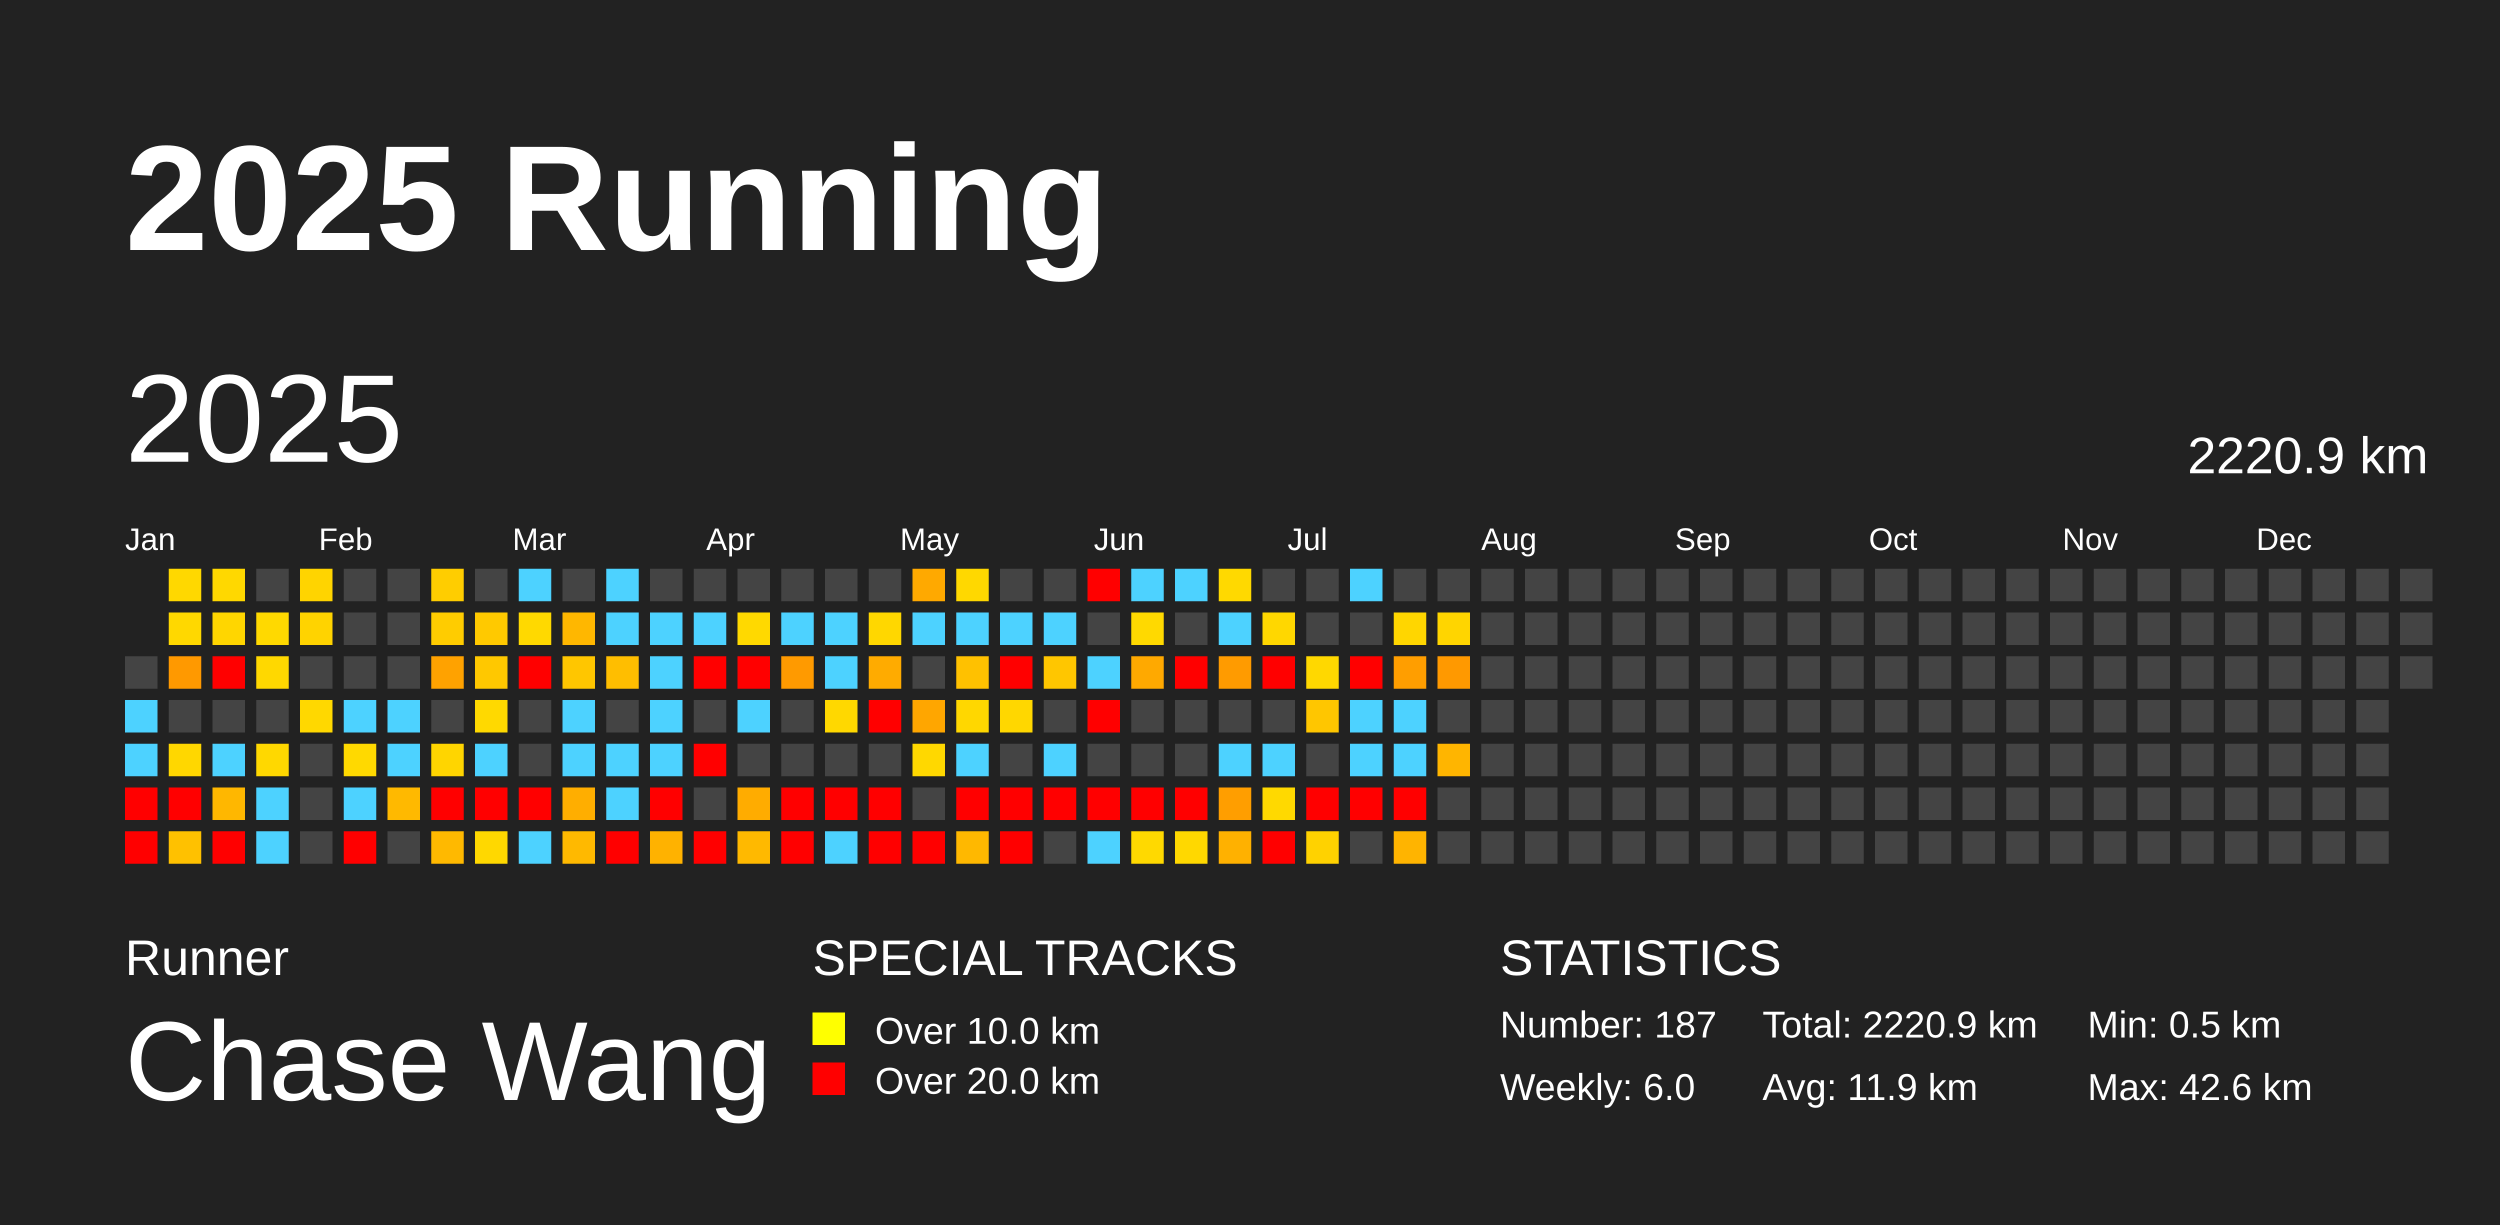
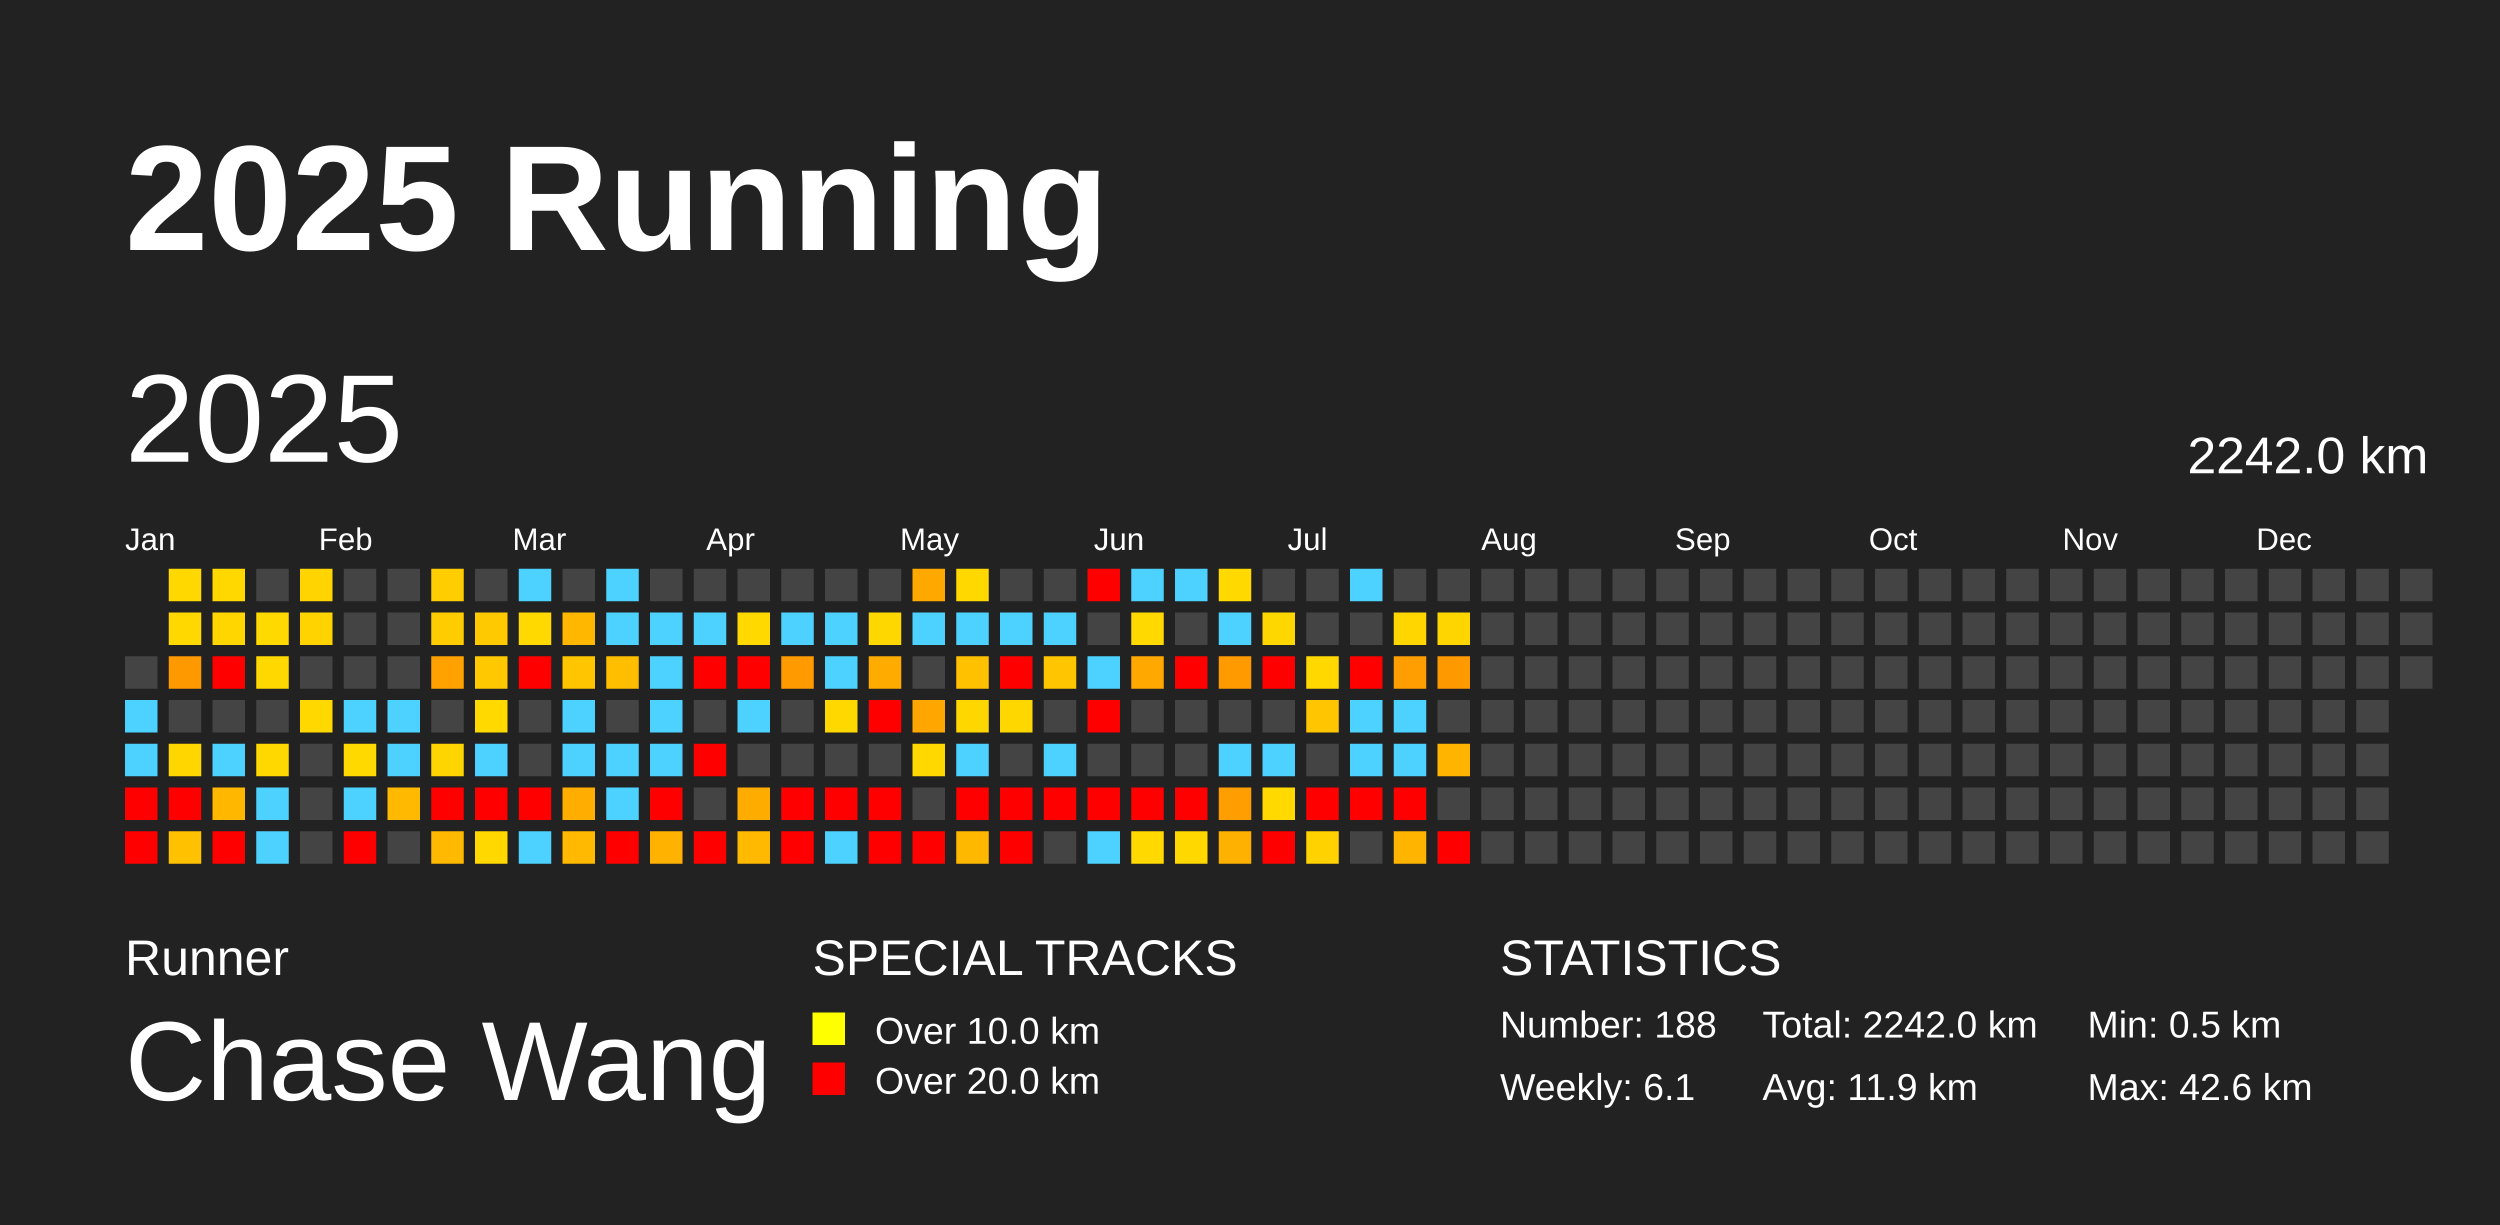
<svg xmlns="http://www.w3.org/2000/svg" baseProfile="full" height="98mm" version="1.1" viewBox="0,0,200,98" width="200mm">
  <defs />
  <rect fill="#222222" height="98" width="200" x="0" y="0" />
  <text fill="#FFFFFF" style="font-size:12px; font-family:Arial; font-weight:bold;" x="10" y="20">2025 Running</text>
  <text fill="#FFFFFF" style="font-size:4px; font-family:Arial" x="10" y="78">Runner</text>
  <text fill="#FFFFFF" style="font-size:9px; font-family:Arial" x="10" y="88">Chase Wang</text>
  <text fill="#FFFFFF" style="font-size:4px; font-family:Arial" x="65" y="78">SPECIAL TRACKS</text>
  <rect fill="yellow" height="2.6" width="2.6" x="65" y="81" />
  <text fill="#FFFFFF" style="font-size:3px; font-family:Arial" x="70" y="83.5">Over 10.0 km</text>
  <rect fill="red" height="2.6" width="2.6" x="65" y="85" />
  <text fill="#FFFFFF" style="font-size:3px; font-family:Arial" x="70" y="87.5">Over 20.0 km</text>
  <text fill="#FFFFFF" style="font-size:4px; font-family:Arial" x="120" y="78">STATISTICS</text>
-   <text fill="#FFFFFF" style="font-size:3px; font-family:Arial" x="120" y="83">Number: 187</text>
-   <text fill="#FFFFFF" style="font-size:3px; font-family:Arial" x="120" y="88">Weekly: 6.0</text>
-   <text fill="#FFFFFF" style="font-size:3px; font-family:Arial" x="141" y="83">Total: 2220.9 km</text>
+   <text fill="#FFFFFF" style="font-size:3px; font-family:Arial" x="120" y="83">Number: 188</text>
+   <text fill="#FFFFFF" style="font-size:3px; font-family:Arial" x="120" y="88">Weekly: 6.1</text>
+   <text fill="#FFFFFF" style="font-size:3px; font-family:Arial" x="141" y="83">Total: 2242.0 km</text>
  <text fill="#FFFFFF" style="font-size:3px; font-family:Arial" x="141" y="88">Avg: 11.9 km</text>
  <text fill="#FFFFFF" style="font-size:3px; font-family:Arial" x="167" y="83">Min: 0.5 km</text>
  <text fill="#FFFFFF" style="font-size:3px; font-family:Arial" x="167" y="88">Max: 42.6 km</text>
  <text dominant-baseline="hanging" fill="#FFFFFF" style="font-size:10.0px; font-family:Arial;" x="10" y="30">2025</text>
-   <text dominant-baseline="hanging" fill="#FFFFFF" style="font-size:4.125px; font-family:Arial;" x="175" y="35">2220.9 km</text>
+   <text dominant-baseline="hanging" fill="#FFFFFF" style="font-size:4.125px; font-family:Arial;" x="175" y="35">2242.0 km</text>
  <text fill="#FFFFFF" style="font-size:2.5px; font-family:Arial" x="10.0" y="44">Jan</text>
  <text fill="#FFFFFF" style="font-size:2.5px; font-family:Arial" x="25.5" y="44">Feb</text>
  <text fill="#FFFFFF" style="font-size:2.5px; font-family:Arial" x="41.0" y="44">Mar</text>
  <text fill="#FFFFFF" style="font-size:2.5px; font-family:Arial" x="56.5" y="44">Apr</text>
  <text fill="#FFFFFF" style="font-size:2.5px; font-family:Arial" x="72.0" y="44">May</text>
  <text fill="#FFFFFF" style="font-size:2.5px; font-family:Arial" x="87.5" y="44">Jun</text>
  <text fill="#FFFFFF" style="font-size:2.5px; font-family:Arial" x="103.0" y="44">Jul</text>
  <text fill="#FFFFFF" style="font-size:2.5px; font-family:Arial" x="118.5" y="44">Aug</text>
  <text fill="#FFFFFF" style="font-size:2.5px; font-family:Arial" x="134.0" y="44">Sep</text>
  <text fill="#FFFFFF" style="font-size:2.5px; font-family:Arial" x="149.5" y="44">Oct</text>
  <text fill="#FFFFFF" style="font-size:2.5px; font-family:Arial" x="165.0" y="44">Nov</text>
  <text fill="#FFFFFF" style="font-size:2.5px; font-family:Arial" x="180.5" y="44">Dec</text>
  <rect fill="#444444" height="2.6" width="2.6" x="10.0" y="52.5" />
  <rect fill="#4dd2ff" height="2.6" width="2.6" x="10.0" y="56.0" />
  <rect fill="#4dd2ff" height="2.6" width="2.6" x="10.0" y="59.5" />
  <rect fill="red" height="2.6" width="2.6" x="10.0" y="63.0" />
  <rect fill="red" height="2.6" width="2.6" x="10.0" y="66.5" />
  <rect fill="#ffd800" height="2.6" width="2.6" x="13.5" y="45.5" />
  <rect fill="#ffd800" height="2.6" width="2.6" x="13.5" y="49.0" />
  <rect fill="#ff9900" height="2.6" width="2.6" x="13.5" y="52.5" />
  <rect fill="#444444" height="2.6" width="2.6" x="13.5" y="56.0" />
  <rect fill="#ffd700" height="2.6" width="2.6" x="13.5" y="59.5" />
  <rect fill="red" height="2.6" width="2.6" x="13.5" y="63.0" />
  <rect fill="#ffc100" height="2.6" width="2.6" x="13.5" y="66.5" />
  <rect fill="#ffd800" height="2.6" width="2.6" x="17.0" y="45.5" />
  <rect fill="#ffd600" height="2.6" width="2.6" x="17.0" y="49.0" />
  <rect fill="red" height="2.6" width="2.6" x="17.0" y="52.5" />
  <rect fill="#444444" height="2.6" width="2.6" x="17.0" y="56.0" />
  <rect fill="#4dd2ff" height="2.6" width="2.6" x="17.0" y="59.5" />
  <rect fill="#ffb700" height="2.6" width="2.6" x="17.0" y="63.0" />
  <rect fill="red" height="2.6" width="2.6" x="17.0" y="66.5" />
  <rect fill="#444444" height="2.6" width="2.6" x="20.5" y="45.5" />
  <rect fill="#ffd900" height="2.6" width="2.6" x="20.5" y="49.0" />
  <rect fill="#ffd800" height="2.6" width="2.6" x="20.5" y="52.5" />
  <rect fill="#444444" height="2.6" width="2.6" x="20.5" y="56.0" />
  <rect fill="#ffd800" height="2.6" width="2.6" x="20.5" y="59.5" />
  <rect fill="#4dd2ff" height="2.6" width="2.6" x="20.5" y="63.0" />
  <rect fill="#4dd2ff" height="2.6" width="2.6" x="20.5" y="66.5" />
  <rect fill="#ffd400" height="2.6" width="2.6" x="24.0" y="45.5" />
  <rect fill="#ffd300" height="2.6" width="2.6" x="24.0" y="49.0" />
  <rect fill="#444444" height="2.6" width="2.6" x="24.0" y="52.5" />
  <rect fill="#ffd800" height="2.6" width="2.6" x="24.0" y="56.0" />
  <rect fill="#444444" height="2.6" width="2.6" x="24.0" y="59.5" />
  <rect fill="#444444" height="2.6" width="2.6" x="24.0" y="63.0" />
  <rect fill="#444444" height="2.6" width="2.6" x="24.0" y="66.5" />
  <rect fill="#444444" height="2.6" width="2.6" x="27.5" y="45.5" />
  <rect fill="#444444" height="2.6" width="2.6" x="27.5" y="49.0" />
  <rect fill="#444444" height="2.6" width="2.6" x="27.5" y="52.5" />
  <rect fill="#4dd2ff" height="2.6" width="2.6" x="27.5" y="56.0" />
  <rect fill="#ffd900" height="2.6" width="2.6" x="27.5" y="59.5" />
  <rect fill="#4dd2ff" height="2.6" width="2.6" x="27.5" y="63.0" />
  <rect fill="red" height="2.6" width="2.6" x="27.5" y="66.5" />
  <rect fill="#444444" height="2.6" width="2.6" x="31.0" y="45.5" />
  <rect fill="#444444" height="2.6" width="2.6" x="31.0" y="49.0" />
  <rect fill="#444444" height="2.6" width="2.6" x="31.0" y="52.5" />
  <rect fill="#4dd2ff" height="2.6" width="2.6" x="31.0" y="56.0" />
  <rect fill="#4dd2ff" height="2.6" width="2.6" x="31.0" y="59.5" />
  <rect fill="#ffb900" height="2.6" width="2.6" x="31.0" y="63.0" />
  <rect fill="#444444" height="2.6" width="2.6" x="31.0" y="66.5" />
  <rect fill="#ffcd00" height="2.6" width="2.6" x="34.5" y="45.5" />
  <rect fill="#ffcc00" height="2.6" width="2.6" x="34.5" y="49.0" />
  <rect fill="#ffa200" height="2.6" width="2.6" x="34.5" y="52.5" />
  <rect fill="#444444" height="2.6" width="2.6" x="34.5" y="56.0" />
  <rect fill="#ffd500" height="2.6" width="2.6" x="34.5" y="59.5" />
  <rect fill="red" height="2.6" width="2.6" x="34.5" y="63.0" />
  <rect fill="#ffb900" height="2.6" width="2.6" x="34.5" y="66.5" />
  <rect fill="#444444" height="2.6" width="2.6" x="38.0" y="45.5" />
  <rect fill="#ffc900" height="2.6" width="2.6" x="38.0" y="49.0" />
  <rect fill="#ffc800" height="2.6" width="2.6" x="38.0" y="52.5" />
  <rect fill="#ffd900" height="2.6" width="2.6" x="38.0" y="56.0" />
  <rect fill="#4dd2ff" height="2.6" width="2.6" x="38.0" y="59.5" />
  <rect fill="red" height="2.6" width="2.6" x="38.0" y="63.0" />
  <rect fill="#ffd800" height="2.6" width="2.6" x="38.0" y="66.5" />
  <rect fill="#4dd2ff" height="2.6" width="2.6" x="41.5" y="45.5" />
  <rect fill="#ffd900" height="2.6" width="2.6" x="41.5" y="49.0" />
  <rect fill="red" height="2.6" width="2.6" x="41.5" y="52.5" />
  <rect fill="#444444" height="2.6" width="2.6" x="41.5" y="56.0" />
  <rect fill="#444444" height="2.6" width="2.6" x="41.5" y="59.5" />
  <rect fill="red" height="2.6" width="2.6" x="41.5" y="63.0" />
  <rect fill="#4dd2ff" height="2.6" width="2.6" x="41.5" y="66.5" />
  <rect fill="#444444" height="2.6" width="2.6" x="45.0" y="45.5" />
  <rect fill="#ffb700" height="2.6" width="2.6" x="45.0" y="49.0" />
  <rect fill="#ffc600" height="2.6" width="2.6" x="45.0" y="52.5" />
  <rect fill="#4dd2ff" height="2.6" width="2.6" x="45.0" y="56.0" />
  <rect fill="#4dd2ff" height="2.6" width="2.6" x="45.0" y="59.5" />
  <rect fill="#ffae00" height="2.6" width="2.6" x="45.0" y="63.0" />
  <rect fill="#ffb900" height="2.6" width="2.6" x="45.0" y="66.5" />
  <rect fill="#4dd2ff" height="2.6" width="2.6" x="48.5" y="45.5" />
  <rect fill="#4dd2ff" height="2.6" width="2.6" x="48.5" y="49.0" />
  <rect fill="#ffbe00" height="2.6" width="2.6" x="48.5" y="52.5" />
  <rect fill="#444444" height="2.6" width="2.6" x="48.5" y="56.0" />
  <rect fill="#4dd2ff" height="2.6" width="2.6" x="48.5" y="59.5" />
  <rect fill="#4dd2ff" height="2.6" width="2.6" x="48.5" y="63.0" />
  <rect fill="red" height="2.6" width="2.6" x="48.5" y="66.5" />
  <rect fill="#444444" height="2.6" width="2.6" x="52.0" y="45.5" />
  <rect fill="#4dd2ff" height="2.6" width="2.6" x="52.0" y="49.0" />
  <rect fill="#4dd2ff" height="2.6" width="2.6" x="52.0" y="52.5" />
  <rect fill="#4dd2ff" height="2.6" width="2.6" x="52.0" y="56.0" />
  <rect fill="#4dd2ff" height="2.6" width="2.6" x="52.0" y="59.5" />
  <rect fill="red" height="2.6" width="2.6" x="52.0" y="63.0" />
  <rect fill="#ffb200" height="2.6" width="2.6" x="52.0" y="66.5" />
  <rect fill="#444444" height="2.6" width="2.6" x="55.5" y="45.5" />
  <rect fill="#4dd2ff" height="2.6" width="2.6" x="55.5" y="49.0" />
  <rect fill="red" height="2.6" width="2.6" x="55.5" y="52.5" />
  <rect fill="#444444" height="2.6" width="2.6" x="55.5" y="56.0" />
  <rect fill="red" height="2.6" width="2.6" x="55.5" y="59.5" />
  <rect fill="#444444" height="2.6" width="2.6" x="55.5" y="63.0" />
  <rect fill="red" height="2.6" width="2.6" x="55.5" y="66.5" />
  <rect fill="#444444" height="2.6" width="2.6" x="59.0" y="45.5" />
  <rect fill="#ffd900" height="2.6" width="2.6" x="59.0" y="49.0" />
  <rect fill="red" height="2.6" width="2.6" x="59.0" y="52.5" />
  <rect fill="#4dd2ff" height="2.6" width="2.6" x="59.0" y="56.0" />
  <rect fill="#444444" height="2.6" width="2.6" x="59.0" y="59.5" />
  <rect fill="#ffac00" height="2.6" width="2.6" x="59.0" y="63.0" />
  <rect fill="#ffb900" height="2.6" width="2.6" x="59.0" y="66.5" />
  <rect fill="#444444" height="2.6" width="2.6" x="62.5" y="45.5" />
  <rect fill="#4dd2ff" height="2.6" width="2.6" x="62.5" y="49.0" />
  <rect fill="#ff9a00" height="2.6" width="2.6" x="62.5" y="52.5" />
  <rect fill="#444444" height="2.6" width="2.6" x="62.5" y="56.0" />
  <rect fill="#444444" height="2.6" width="2.6" x="62.5" y="59.5" />
  <rect fill="red" height="2.6" width="2.6" x="62.5" y="63.0" />
  <rect fill="red" height="2.6" width="2.6" x="62.5" y="66.5" />
  <rect fill="#444444" height="2.6" width="2.6" x="66.0" y="45.5" />
  <rect fill="#4dd2ff" height="2.6" width="2.6" x="66.0" y="49.0" />
  <rect fill="#4dd2ff" height="2.6" width="2.6" x="66.0" y="52.5" />
  <rect fill="#ffd800" height="2.6" width="2.6" x="66.0" y="56.0" />
  <rect fill="#444444" height="2.6" width="2.6" x="66.0" y="59.5" />
  <rect fill="red" height="2.6" width="2.6" x="66.0" y="63.0" />
  <rect fill="#4dd2ff" height="2.6" width="2.6" x="66.0" y="66.5" />
  <rect fill="#444444" height="2.6" width="2.6" x="69.5" y="45.5" />
  <rect fill="#ffd700" height="2.6" width="2.6" x="69.5" y="49.0" />
  <rect fill="#ffab00" height="2.6" width="2.6" x="69.5" y="52.5" />
  <rect fill="red" height="2.6" width="2.6" x="69.5" y="56.0" />
  <rect fill="#444444" height="2.6" width="2.6" x="69.5" y="59.5" />
  <rect fill="red" height="2.6" width="2.6" x="69.5" y="63.0" />
  <rect fill="red" height="2.6" width="2.6" x="69.5" y="66.5" />
  <rect fill="#ffa900" height="2.6" width="2.6" x="73.0" y="45.5" />
  <rect fill="#4dd2ff" height="2.6" width="2.6" x="73.0" y="49.0" />
  <rect fill="#444444" height="2.6" width="2.6" x="73.0" y="52.5" />
  <rect fill="#ffa600" height="2.6" width="2.6" x="73.0" y="56.0" />
  <rect fill="#ffd800" height="2.6" width="2.6" x="73.0" y="59.5" />
  <rect fill="#444444" height="2.6" width="2.6" x="73.0" y="63.0" />
  <rect fill="red" height="2.6" width="2.6" x="73.0" y="66.5" />
  <rect fill="#ffd800" height="2.6" width="2.6" x="76.5" y="45.5" />
  <rect fill="#4dd2ff" height="2.6" width="2.6" x="76.5" y="49.0" />
  <rect fill="#ffc100" height="2.6" width="2.6" x="76.5" y="52.5" />
  <rect fill="#ffd700" height="2.6" width="2.6" x="76.5" y="56.0" />
  <rect fill="#4dd2ff" height="2.6" width="2.6" x="76.5" y="59.5" />
  <rect fill="red" height="2.6" width="2.6" x="76.5" y="63.0" />
  <rect fill="#ffb800" height="2.6" width="2.6" x="76.5" y="66.5" />
  <rect fill="#444444" height="2.6" width="2.6" x="80.0" y="45.5" />
  <rect fill="#4dd2ff" height="2.6" width="2.6" x="80.0" y="49.0" />
  <rect fill="red" height="2.6" width="2.6" x="80.0" y="52.5" />
  <rect fill="#ffd700" height="2.6" width="2.6" x="80.0" y="56.0" />
  <rect fill="#444444" height="2.6" width="2.6" x="80.0" y="59.5" />
  <rect fill="red" height="2.6" width="2.6" x="80.0" y="63.0" />
  <rect fill="red" height="2.6" width="2.6" x="80.0" y="66.5" />
  <rect fill="#444444" height="2.6" width="2.6" x="83.5" y="45.5" />
  <rect fill="#4dd2ff" height="2.6" width="2.6" x="83.5" y="49.0" />
  <rect fill="#ffc600" height="2.6" width="2.6" x="83.5" y="52.5" />
  <rect fill="#444444" height="2.6" width="2.6" x="83.5" y="56.0" />
  <rect fill="#4dd2ff" height="2.6" width="2.6" x="83.5" y="59.5" />
  <rect fill="red" height="2.6" width="2.6" x="83.5" y="63.0" />
  <rect fill="#444444" height="2.6" width="2.6" x="83.5" y="66.5" />
  <rect fill="red" height="2.6" width="2.6" x="87.0" y="45.5" />
  <rect fill="#444444" height="2.6" width="2.6" x="87.0" y="49.0" />
  <rect fill="#4dd2ff" height="2.6" width="2.6" x="87.0" y="52.5" />
  <rect fill="red" height="2.6" width="2.6" x="87.0" y="56.0" />
  <rect fill="#444444" height="2.6" width="2.6" x="87.0" y="59.5" />
  <rect fill="red" height="2.6" width="2.6" x="87.0" y="63.0" />
  <rect fill="#4dd2ff" height="2.6" width="2.6" x="87.0" y="66.5" />
  <rect fill="#4dd2ff" height="2.6" width="2.6" x="90.5" y="45.5" />
  <rect fill="#ffd900" height="2.6" width="2.6" x="90.5" y="49.0" />
  <rect fill="#ffa900" height="2.6" width="2.6" x="90.5" y="52.5" />
  <rect fill="#444444" height="2.6" width="2.6" x="90.5" y="56.0" />
  <rect fill="#444444" height="2.6" width="2.6" x="90.5" y="59.5" />
  <rect fill="red" height="2.6" width="2.6" x="90.5" y="63.0" />
  <rect fill="#ffd900" height="2.6" width="2.6" x="90.5" y="66.5" />
  <rect fill="#4dd2ff" height="2.6" width="2.6" x="94.0" y="45.5" />
  <rect fill="#444444" height="2.6" width="2.6" x="94.0" y="49.0" />
  <rect fill="red" height="2.6" width="2.6" x="94.0" y="52.5" />
  <rect fill="#444444" height="2.6" width="2.6" x="94.0" y="56.0" />
  <rect fill="#444444" height="2.6" width="2.6" x="94.0" y="59.5" />
  <rect fill="red" height="2.6" width="2.6" x="94.0" y="63.0" />
  <rect fill="#ffd800" height="2.6" width="2.6" x="94.0" y="66.5" />
  <rect fill="#ffd900" height="2.6" width="2.6" x="97.5" y="45.5" />
  <rect fill="#4dd2ff" height="2.6" width="2.6" x="97.5" y="49.0" />
  <rect fill="#ff9b00" height="2.6" width="2.6" x="97.5" y="52.5" />
  <rect fill="#444444" height="2.6" width="2.6" x="97.5" y="56.0" />
  <rect fill="#4dd2ff" height="2.6" width="2.6" x="97.5" y="59.5" />
  <rect fill="#ff9e00" height="2.6" width="2.6" x="97.5" y="63.0" />
  <rect fill="#ffb100" height="2.6" width="2.6" x="97.5" y="66.5" />
  <rect fill="#444444" height="2.6" width="2.6" x="101.0" y="45.5" />
  <rect fill="#ffd700" height="2.6" width="2.6" x="101.0" y="49.0" />
  <rect fill="red" height="2.6" width="2.6" x="101.0" y="52.5" />
  <rect fill="#444444" height="2.6" width="2.6" x="101.0" y="56.0" />
  <rect fill="#4dd2ff" height="2.6" width="2.6" x="101.0" y="59.5" />
  <rect fill="#ffd900" height="2.6" width="2.6" x="101.0" y="63.0" />
  <rect fill="red" height="2.6" width="2.6" x="101.0" y="66.5" />
  <rect fill="#444444" height="2.6" width="2.6" x="104.5" y="45.5" />
  <rect fill="#444444" height="2.6" width="2.6" x="104.5" y="49.0" />
  <rect fill="#ffd800" height="2.6" width="2.6" x="104.5" y="52.5" />
  <rect fill="#ffc600" height="2.6" width="2.6" x="104.5" y="56.0" />
  <rect fill="#444444" height="2.6" width="2.6" x="104.5" y="59.5" />
  <rect fill="red" height="2.6" width="2.6" x="104.5" y="63.0" />
  <rect fill="#ffd200" height="2.6" width="2.6" x="104.5" y="66.5" />
  <rect fill="#4dd2ff" height="2.6" width="2.6" x="108.0" y="45.5" />
  <rect fill="#444444" height="2.6" width="2.6" x="108.0" y="49.0" />
  <rect fill="red" height="2.6" width="2.6" x="108.0" y="52.5" />
  <rect fill="#4dd2ff" height="2.6" width="2.6" x="108.0" y="56.0" />
  <rect fill="#4dd2ff" height="2.6" width="2.6" x="108.0" y="59.5" />
  <rect fill="red" height="2.6" width="2.6" x="108.0" y="63.0" />
  <rect fill="#444444" height="2.6" width="2.6" x="108.0" y="66.5" />
  <rect fill="#444444" height="2.6" width="2.6" x="111.5" y="45.5" />
  <rect fill="#ffd600" height="2.6" width="2.6" x="111.5" y="49.0" />
  <rect fill="#ff9e00" height="2.6" width="2.6" x="111.5" y="52.5" />
  <rect fill="#4dd2ff" height="2.6" width="2.6" x="111.5" y="56.0" />
  <rect fill="#4dd2ff" height="2.6" width="2.6" x="111.5" y="59.5" />
  <rect fill="red" height="2.6" width="2.6" x="111.5" y="63.0" />
  <rect fill="#ffb400" height="2.6" width="2.6" x="111.5" y="66.5" />
  <rect fill="#444444" height="2.6" width="2.6" x="115.0" y="45.5" />
  <rect fill="#ffd500" height="2.6" width="2.6" x="115.0" y="49.0" />
  <rect fill="#ff9900" height="2.6" width="2.6" x="115.0" y="52.5" />
  <rect fill="#444444" height="2.6" width="2.6" x="115.0" y="56.0" />
  <rect fill="#ffb500" height="2.6" width="2.6" x="115.0" y="59.5" />
  <rect fill="#444444" height="2.6" width="2.6" x="115.0" y="63.0" />
-   <rect fill="#444444" height="2.6" width="2.6" x="115.0" y="66.5" />
+   <rect fill="red" height="2.6" width="2.6" x="115.0" y="66.5" />
  <rect fill="#444444" height="2.6" width="2.6" x="118.5" y="45.5" />
  <rect fill="#444444" height="2.6" width="2.6" x="118.5" y="49.0" />
  <rect fill="#444444" height="2.6" width="2.6" x="118.5" y="52.5" />
  <rect fill="#444444" height="2.6" width="2.6" x="118.5" y="56.0" />
  <rect fill="#444444" height="2.6" width="2.6" x="118.5" y="59.5" />
  <rect fill="#444444" height="2.6" width="2.6" x="118.5" y="63.0" />
  <rect fill="#444444" height="2.6" width="2.6" x="118.5" y="66.5" />
  <rect fill="#444444" height="2.6" width="2.6" x="122.0" y="45.5" />
  <rect fill="#444444" height="2.6" width="2.6" x="122.0" y="49.0" />
  <rect fill="#444444" height="2.6" width="2.6" x="122.0" y="52.5" />
  <rect fill="#444444" height="2.6" width="2.6" x="122.0" y="56.0" />
  <rect fill="#444444" height="2.6" width="2.6" x="122.0" y="59.5" />
  <rect fill="#444444" height="2.6" width="2.6" x="122.0" y="63.0" />
  <rect fill="#444444" height="2.6" width="2.6" x="122.0" y="66.5" />
  <rect fill="#444444" height="2.6" width="2.6" x="125.5" y="45.5" />
  <rect fill="#444444" height="2.6" width="2.6" x="125.5" y="49.0" />
  <rect fill="#444444" height="2.6" width="2.6" x="125.5" y="52.5" />
  <rect fill="#444444" height="2.6" width="2.6" x="125.5" y="56.0" />
  <rect fill="#444444" height="2.6" width="2.6" x="125.5" y="59.5" />
  <rect fill="#444444" height="2.6" width="2.6" x="125.5" y="63.0" />
  <rect fill="#444444" height="2.6" width="2.6" x="125.5" y="66.5" />
  <rect fill="#444444" height="2.6" width="2.6" x="129.0" y="45.5" />
  <rect fill="#444444" height="2.6" width="2.6" x="129.0" y="49.0" />
  <rect fill="#444444" height="2.6" width="2.6" x="129.0" y="52.5" />
  <rect fill="#444444" height="2.6" width="2.6" x="129.0" y="56.0" />
  <rect fill="#444444" height="2.6" width="2.6" x="129.0" y="59.5" />
  <rect fill="#444444" height="2.6" width="2.6" x="129.0" y="63.0" />
  <rect fill="#444444" height="2.6" width="2.6" x="129.0" y="66.5" />
  <rect fill="#444444" height="2.6" width="2.6" x="132.5" y="45.5" />
  <rect fill="#444444" height="2.6" width="2.6" x="132.5" y="49.0" />
  <rect fill="#444444" height="2.6" width="2.6" x="132.5" y="52.5" />
  <rect fill="#444444" height="2.6" width="2.6" x="132.5" y="56.0" />
  <rect fill="#444444" height="2.6" width="2.6" x="132.5" y="59.5" />
  <rect fill="#444444" height="2.6" width="2.6" x="132.5" y="63.0" />
  <rect fill="#444444" height="2.6" width="2.6" x="132.5" y="66.5" />
  <rect fill="#444444" height="2.6" width="2.6" x="136.0" y="45.5" />
  <rect fill="#444444" height="2.6" width="2.6" x="136.0" y="49.0" />
  <rect fill="#444444" height="2.6" width="2.6" x="136.0" y="52.5" />
  <rect fill="#444444" height="2.6" width="2.6" x="136.0" y="56.0" />
  <rect fill="#444444" height="2.6" width="2.6" x="136.0" y="59.5" />
  <rect fill="#444444" height="2.6" width="2.6" x="136.0" y="63.0" />
  <rect fill="#444444" height="2.6" width="2.6" x="136.0" y="66.5" />
  <rect fill="#444444" height="2.6" width="2.6" x="139.5" y="45.5" />
  <rect fill="#444444" height="2.6" width="2.6" x="139.5" y="49.0" />
  <rect fill="#444444" height="2.6" width="2.6" x="139.5" y="52.5" />
  <rect fill="#444444" height="2.6" width="2.6" x="139.5" y="56.0" />
  <rect fill="#444444" height="2.6" width="2.6" x="139.5" y="59.5" />
  <rect fill="#444444" height="2.6" width="2.6" x="139.5" y="63.0" />
  <rect fill="#444444" height="2.6" width="2.6" x="139.5" y="66.5" />
  <rect fill="#444444" height="2.6" width="2.6" x="143.0" y="45.5" />
  <rect fill="#444444" height="2.6" width="2.6" x="143.0" y="49.0" />
  <rect fill="#444444" height="2.6" width="2.6" x="143.0" y="52.5" />
  <rect fill="#444444" height="2.6" width="2.6" x="143.0" y="56.0" />
  <rect fill="#444444" height="2.6" width="2.6" x="143.0" y="59.5" />
  <rect fill="#444444" height="2.6" width="2.6" x="143.0" y="63.0" />
  <rect fill="#444444" height="2.6" width="2.6" x="143.0" y="66.5" />
  <rect fill="#444444" height="2.6" width="2.6" x="146.5" y="45.5" />
  <rect fill="#444444" height="2.6" width="2.6" x="146.5" y="49.0" />
  <rect fill="#444444" height="2.6" width="2.6" x="146.5" y="52.5" />
  <rect fill="#444444" height="2.6" width="2.6" x="146.5" y="56.0" />
  <rect fill="#444444" height="2.6" width="2.6" x="146.5" y="59.5" />
  <rect fill="#444444" height="2.6" width="2.6" x="146.5" y="63.0" />
  <rect fill="#444444" height="2.6" width="2.6" x="146.5" y="66.5" />
  <rect fill="#444444" height="2.6" width="2.6" x="150.0" y="45.5" />
  <rect fill="#444444" height="2.6" width="2.6" x="150.0" y="49.0" />
  <rect fill="#444444" height="2.6" width="2.6" x="150.0" y="52.5" />
  <rect fill="#444444" height="2.6" width="2.6" x="150.0" y="56.0" />
  <rect fill="#444444" height="2.6" width="2.6" x="150.0" y="59.5" />
  <rect fill="#444444" height="2.6" width="2.6" x="150.0" y="63.0" />
  <rect fill="#444444" height="2.6" width="2.6" x="150.0" y="66.5" />
  <rect fill="#444444" height="2.6" width="2.6" x="153.5" y="45.5" />
  <rect fill="#444444" height="2.6" width="2.6" x="153.5" y="49.0" />
  <rect fill="#444444" height="2.6" width="2.6" x="153.5" y="52.5" />
  <rect fill="#444444" height="2.6" width="2.6" x="153.5" y="56.0" />
  <rect fill="#444444" height="2.6" width="2.6" x="153.5" y="59.5" />
  <rect fill="#444444" height="2.6" width="2.6" x="153.5" y="63.0" />
  <rect fill="#444444" height="2.6" width="2.6" x="153.5" y="66.5" />
  <rect fill="#444444" height="2.6" width="2.6" x="157.0" y="45.5" />
  <rect fill="#444444" height="2.6" width="2.6" x="157.0" y="49.0" />
  <rect fill="#444444" height="2.6" width="2.6" x="157.0" y="52.5" />
  <rect fill="#444444" height="2.6" width="2.6" x="157.0" y="56.0" />
  <rect fill="#444444" height="2.6" width="2.6" x="157.0" y="59.5" />
  <rect fill="#444444" height="2.6" width="2.6" x="157.0" y="63.0" />
  <rect fill="#444444" height="2.6" width="2.6" x="157.0" y="66.5" />
  <rect fill="#444444" height="2.6" width="2.6" x="160.5" y="45.5" />
  <rect fill="#444444" height="2.6" width="2.6" x="160.5" y="49.0" />
  <rect fill="#444444" height="2.6" width="2.6" x="160.5" y="52.5" />
  <rect fill="#444444" height="2.6" width="2.6" x="160.5" y="56.0" />
  <rect fill="#444444" height="2.6" width="2.6" x="160.5" y="59.5" />
  <rect fill="#444444" height="2.6" width="2.6" x="160.5" y="63.0" />
  <rect fill="#444444" height="2.6" width="2.6" x="160.5" y="66.5" />
  <rect fill="#444444" height="2.6" width="2.6" x="164.0" y="45.5" />
  <rect fill="#444444" height="2.6" width="2.6" x="164.0" y="49.0" />
  <rect fill="#444444" height="2.6" width="2.6" x="164.0" y="52.5" />
  <rect fill="#444444" height="2.6" width="2.6" x="164.0" y="56.0" />
  <rect fill="#444444" height="2.6" width="2.6" x="164.0" y="59.5" />
  <rect fill="#444444" height="2.6" width="2.6" x="164.0" y="63.0" />
  <rect fill="#444444" height="2.6" width="2.6" x="164.0" y="66.5" />
  <rect fill="#444444" height="2.6" width="2.6" x="167.5" y="45.5" />
  <rect fill="#444444" height="2.6" width="2.6" x="167.5" y="49.0" />
  <rect fill="#444444" height="2.6" width="2.6" x="167.5" y="52.5" />
  <rect fill="#444444" height="2.6" width="2.6" x="167.5" y="56.0" />
  <rect fill="#444444" height="2.6" width="2.6" x="167.5" y="59.5" />
  <rect fill="#444444" height="2.6" width="2.6" x="167.5" y="63.0" />
  <rect fill="#444444" height="2.6" width="2.6" x="167.5" y="66.5" />
  <rect fill="#444444" height="2.6" width="2.6" x="171.0" y="45.5" />
  <rect fill="#444444" height="2.6" width="2.6" x="171.0" y="49.0" />
  <rect fill="#444444" height="2.6" width="2.6" x="171.0" y="52.5" />
  <rect fill="#444444" height="2.6" width="2.6" x="171.0" y="56.0" />
  <rect fill="#444444" height="2.6" width="2.6" x="171.0" y="59.5" />
  <rect fill="#444444" height="2.6" width="2.6" x="171.0" y="63.0" />
  <rect fill="#444444" height="2.6" width="2.6" x="171.0" y="66.5" />
  <rect fill="#444444" height="2.6" width="2.6" x="174.5" y="45.5" />
  <rect fill="#444444" height="2.6" width="2.6" x="174.5" y="49.0" />
  <rect fill="#444444" height="2.6" width="2.6" x="174.5" y="52.5" />
  <rect fill="#444444" height="2.6" width="2.6" x="174.5" y="56.0" />
  <rect fill="#444444" height="2.6" width="2.6" x="174.5" y="59.5" />
  <rect fill="#444444" height="2.6" width="2.6" x="174.5" y="63.0" />
  <rect fill="#444444" height="2.6" width="2.6" x="174.5" y="66.5" />
  <rect fill="#444444" height="2.6" width="2.6" x="178.0" y="45.5" />
  <rect fill="#444444" height="2.6" width="2.6" x="178.0" y="49.0" />
  <rect fill="#444444" height="2.6" width="2.6" x="178.0" y="52.5" />
  <rect fill="#444444" height="2.6" width="2.6" x="178.0" y="56.0" />
  <rect fill="#444444" height="2.6" width="2.6" x="178.0" y="59.5" />
  <rect fill="#444444" height="2.6" width="2.6" x="178.0" y="63.0" />
  <rect fill="#444444" height="2.6" width="2.6" x="178.0" y="66.5" />
  <rect fill="#444444" height="2.6" width="2.6" x="181.5" y="45.5" />
  <rect fill="#444444" height="2.6" width="2.6" x="181.5" y="49.0" />
  <rect fill="#444444" height="2.6" width="2.6" x="181.5" y="52.5" />
  <rect fill="#444444" height="2.6" width="2.6" x="181.5" y="56.0" />
  <rect fill="#444444" height="2.6" width="2.6" x="181.5" y="59.5" />
  <rect fill="#444444" height="2.6" width="2.6" x="181.5" y="63.0" />
  <rect fill="#444444" height="2.6" width="2.6" x="181.5" y="66.5" />
  <rect fill="#444444" height="2.6" width="2.6" x="185.0" y="45.5" />
  <rect fill="#444444" height="2.6" width="2.6" x="185.0" y="49.0" />
  <rect fill="#444444" height="2.6" width="2.6" x="185.0" y="52.5" />
  <rect fill="#444444" height="2.6" width="2.6" x="185.0" y="56.0" />
  <rect fill="#444444" height="2.6" width="2.6" x="185.0" y="59.5" />
  <rect fill="#444444" height="2.6" width="2.6" x="185.0" y="63.0" />
  <rect fill="#444444" height="2.6" width="2.6" x="185.0" y="66.5" />
  <rect fill="#444444" height="2.6" width="2.6" x="188.5" y="45.5" />
  <rect fill="#444444" height="2.6" width="2.6" x="188.5" y="49.0" />
  <rect fill="#444444" height="2.6" width="2.6" x="188.5" y="52.5" />
  <rect fill="#444444" height="2.6" width="2.6" x="188.5" y="56.0" />
  <rect fill="#444444" height="2.6" width="2.6" x="188.5" y="59.5" />
  <rect fill="#444444" height="2.6" width="2.6" x="188.5" y="63.0" />
  <rect fill="#444444" height="2.6" width="2.6" x="188.5" y="66.5" />
  <rect fill="#444444" height="2.6" width="2.6" x="192.0" y="45.5" />
  <rect fill="#444444" height="2.6" width="2.6" x="192.0" y="49.0" />
  <rect fill="#444444" height="2.6" width="2.6" x="192.0" y="52.5" />
</svg>
